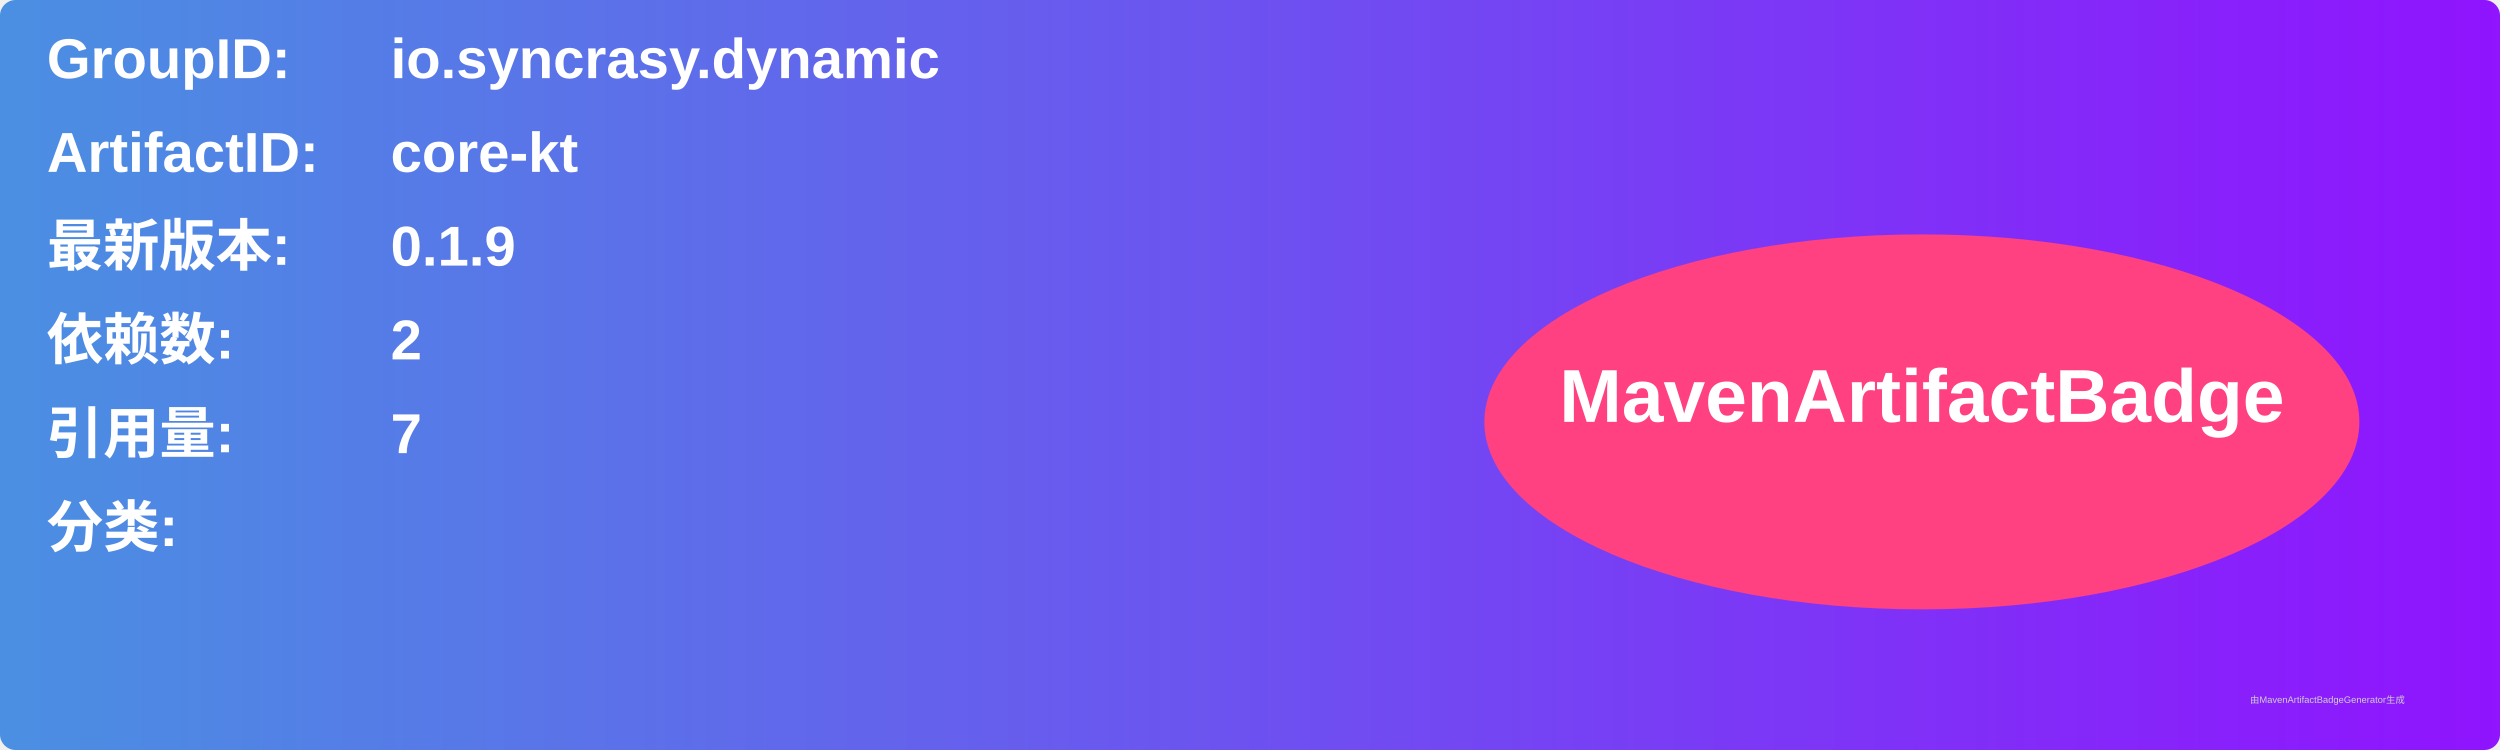
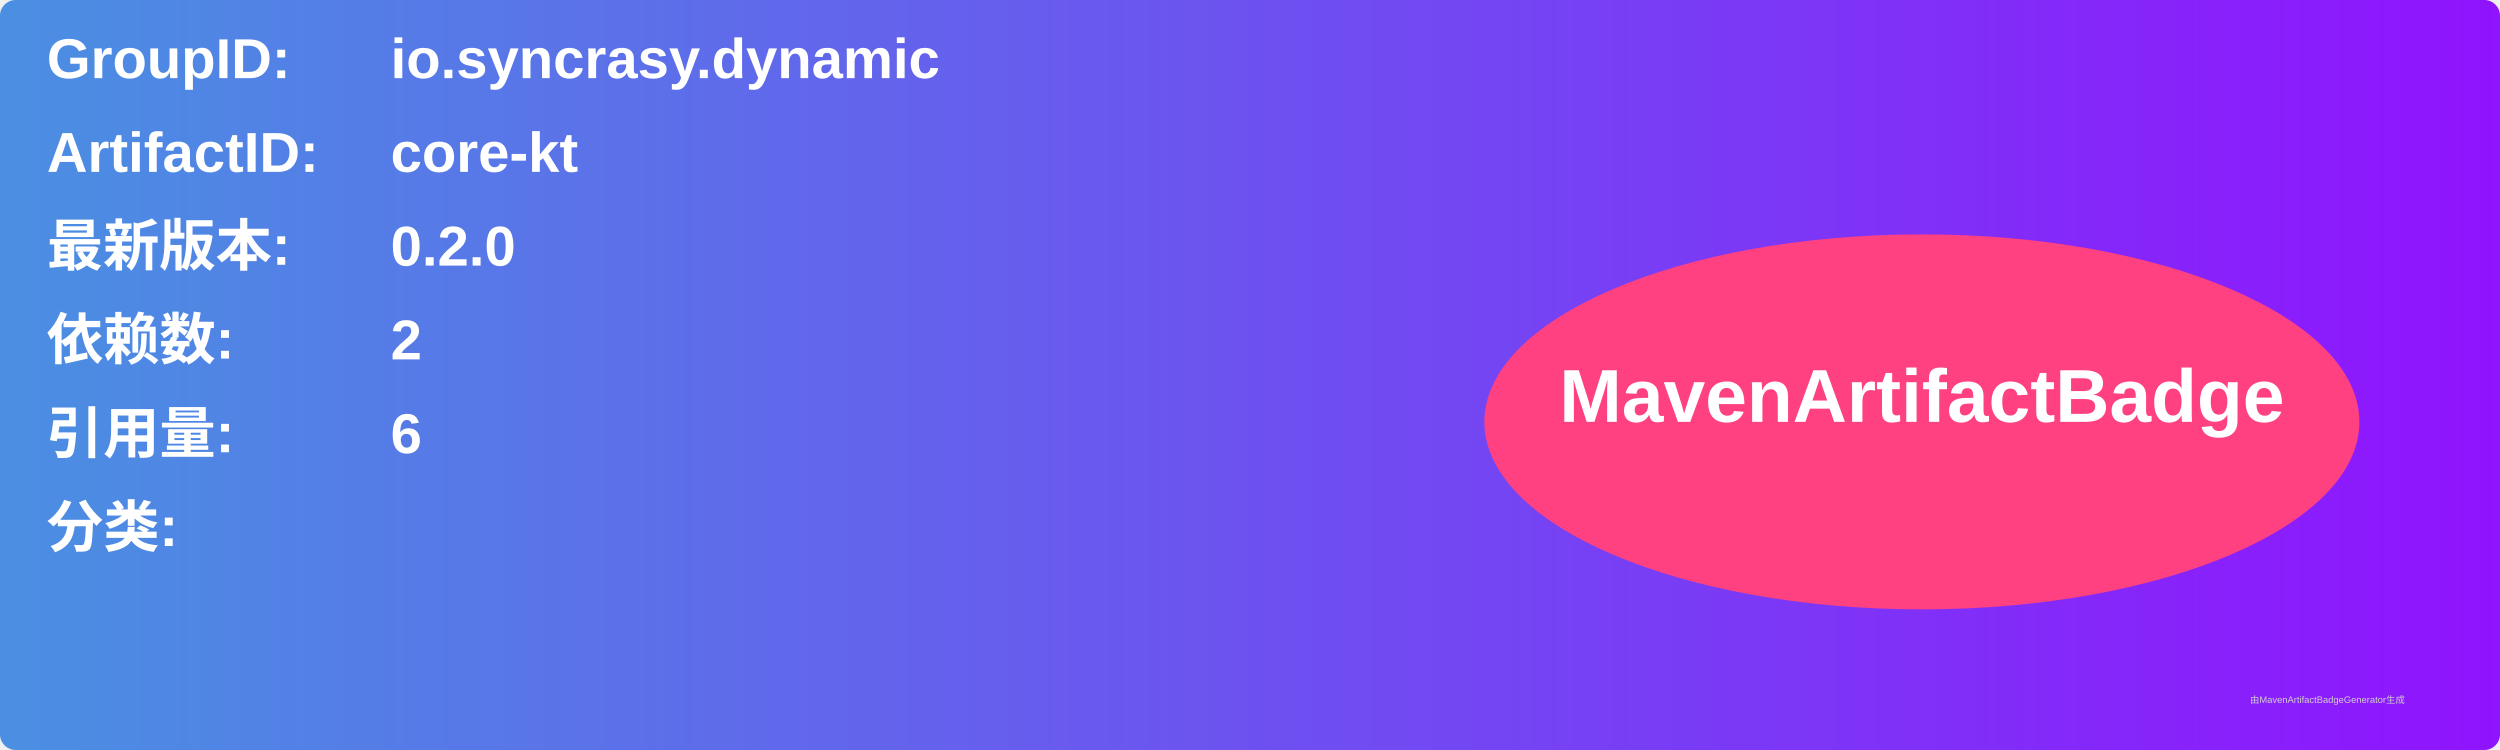
<svg xmlns="http://www.w3.org/2000/svg" width="800" height="240" viewBox="0 0 800 240">
  <linearGradient id="grad" x1="0%" y1="0%" x2="100%" y2="0%">
    <stop offset="0%" stop-color="#4a90e2" />
    <stop offset="100%" stop-color="#9013fe" />
  </linearGradient>
  <rect width="100%" height="100%" rx="5" ry="5" fill="url(#grad)" />
  <g transform="translate(15, 15)">
    <text x="0" y="10" font-family="Arial" font-size="18" fill="white" font-weight="bold" width="260">GroupID:</text>
    <text x="110" y="10" font-family="Arial" font-size="18" fill="white" font-weight="bold" width="460">io.syncrasy.dynamic</text>
    <text x="0" y="40" font-family="Arial" font-size="18" fill="white" font-weight="bold" width="260">ArtifactID:</text>
    <text x="110" y="40" font-family="Arial" font-size="18" fill="white" font-weight="bold" width="460">core-kt</text>
    <text x="0" y="70" font-family="Arial" font-size="18" fill="white" font-weight="bold">最新版本:</text>
    <text x="110" y="70" font-family="Arial" font-size="18" fill="white" font-weight="bold">
-       <tspan font-weight="bold">0.1.9</tspan>
+       <tspan font-weight="bold">0.2.0</tspan>
    </text>
    <text x="0" y="100" font-family="Arial" font-size="18" fill="white" font-weight="bold">依赖数: </text>
    <text x="110" y="100" font-family="Arial" font-size="18" fill="white">
      <tspan font-weight="bold">2</tspan>
    </text>
    <text x="0" y="130" font-family="Arial" font-size="18" fill="white" font-weight="bold">引用量: </text>
    <text x="110" y="130" font-family="Arial" font-size="18" fill="white">
-       <tspan font-weight="bold">7</tspan>
+       <tspan font-weight="bold">6</tspan>
    </text>
    <text x="0" y="160" font-family="Arial" font-size="18" fill="white" font-weight="bold">分类:</text>
    <text x="10" y="190" font-family="Arial" font-size="10" fill="white">
      <tspan font-weight="bold" />
    </text>
    <ellipse cx="600" cy="120" rx="140" ry="60" fill="#ff4081" />
    <text x="600" y="120" text-anchor="middle" font-family="Arial" font-size="24" fill="white" font-weight="bold">MavenArtifactBadge</text>
  </g>
  <text x="720" y="225" font-family="Arial" font-size="3" fill="#d0d0d0">由MavenArtifactBadgeGenerator生成</text>
</svg>
